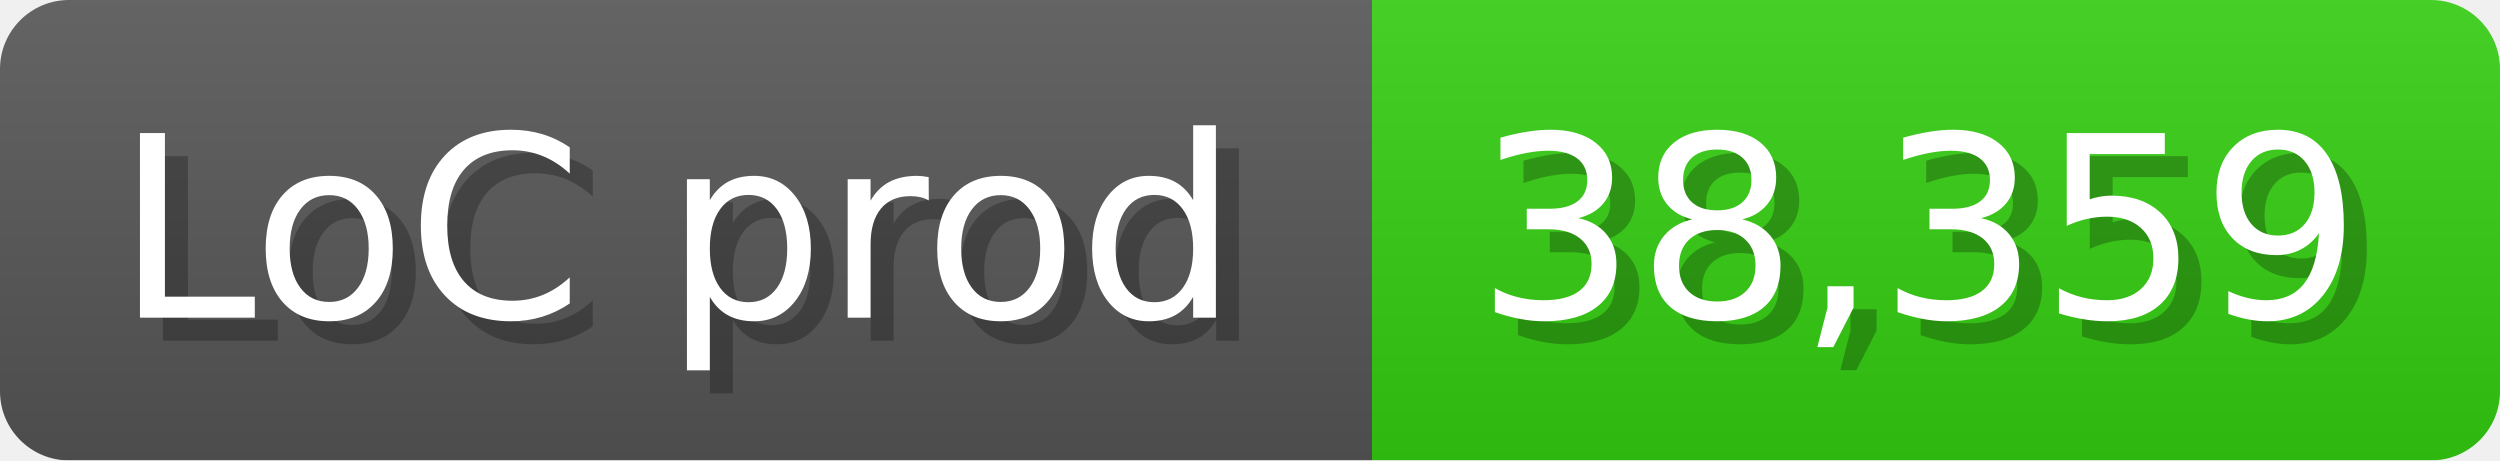
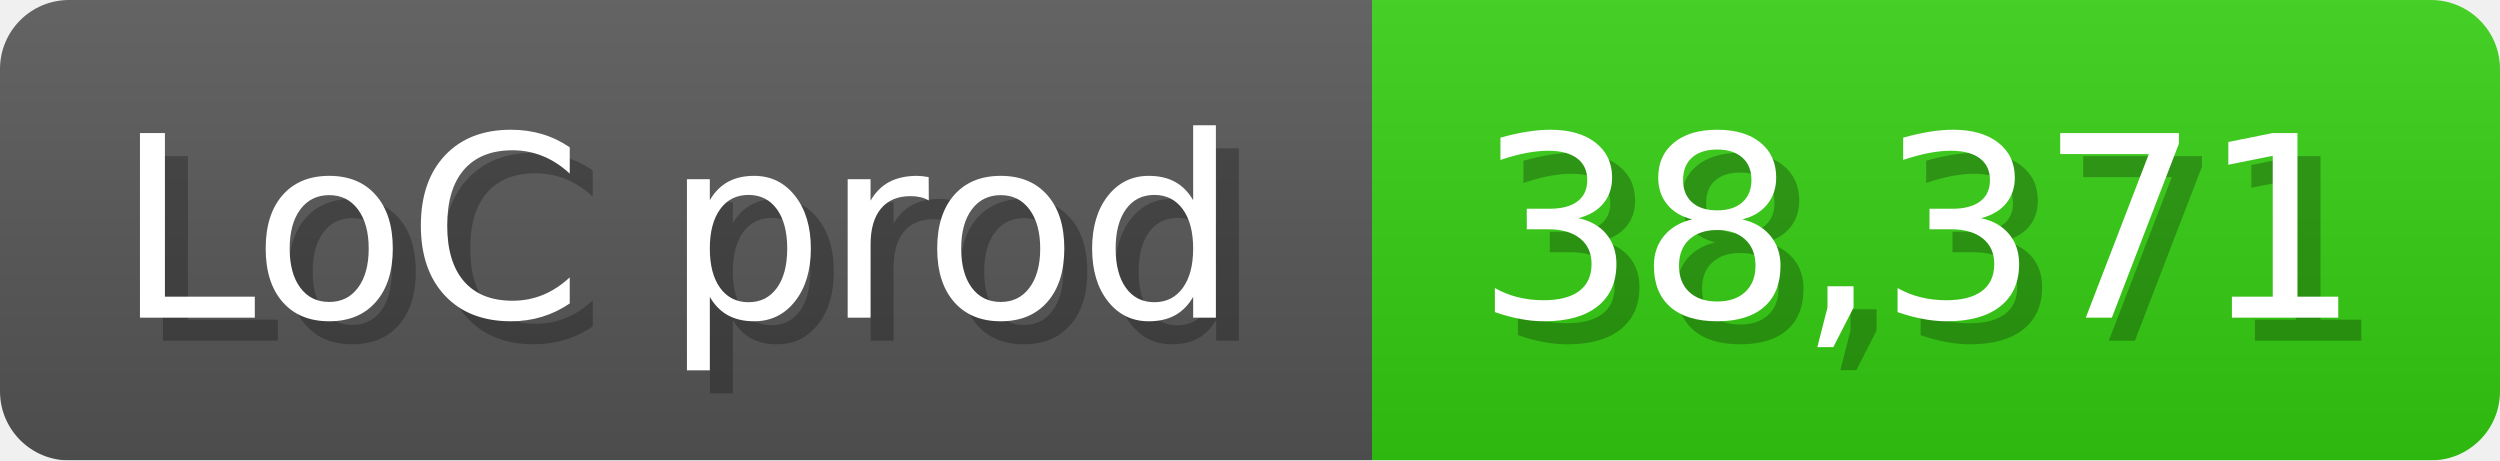
<svg xmlns="http://www.w3.org/2000/svg" width="108.6" height="20" viewBox="0 0 1086 200">
  <linearGradient id="a" x2="0" y2="100%">
    <stop offset="0" stop-opacity=".1" stop-color="#EEE" />
    <stop offset="1" stop-opacity=".1" />
  </linearGradient>
  <mask id="m">
    <rect width="1086" height="200" rx="30" fill="#FFF" />
  </mask>
  <g mask="url(#m)">
    <rect width="596" height="200" fill="#555" />
    <rect width="490" height="200" fill="#3C1" x="596" />
    <rect width="1086" height="200" fill="url(#a)" />
  </g>
  <g fill="#fff" text-anchor="start" font-family="Verdana,DejaVu Sans,sans-serif" font-size="110">
    <text x="60" y="148" textLength="496" fill="#000" opacity="0.25">LoC prod</text>
    <text x="50" y="138" textLength="496">LoC prod</text>
-     <text x="651" y="148" textLength="390" fill="#000" opacity="0.25">38,359</text>
-     <text x="641" y="138" textLength="390">38,359</text>
+     <text x="651" y="148" textLength="390" fill="#000" opacity="0.25">38,371</text>
+     <text x="641" y="138" textLength="390">38,371</text>
  </g>
</svg>
